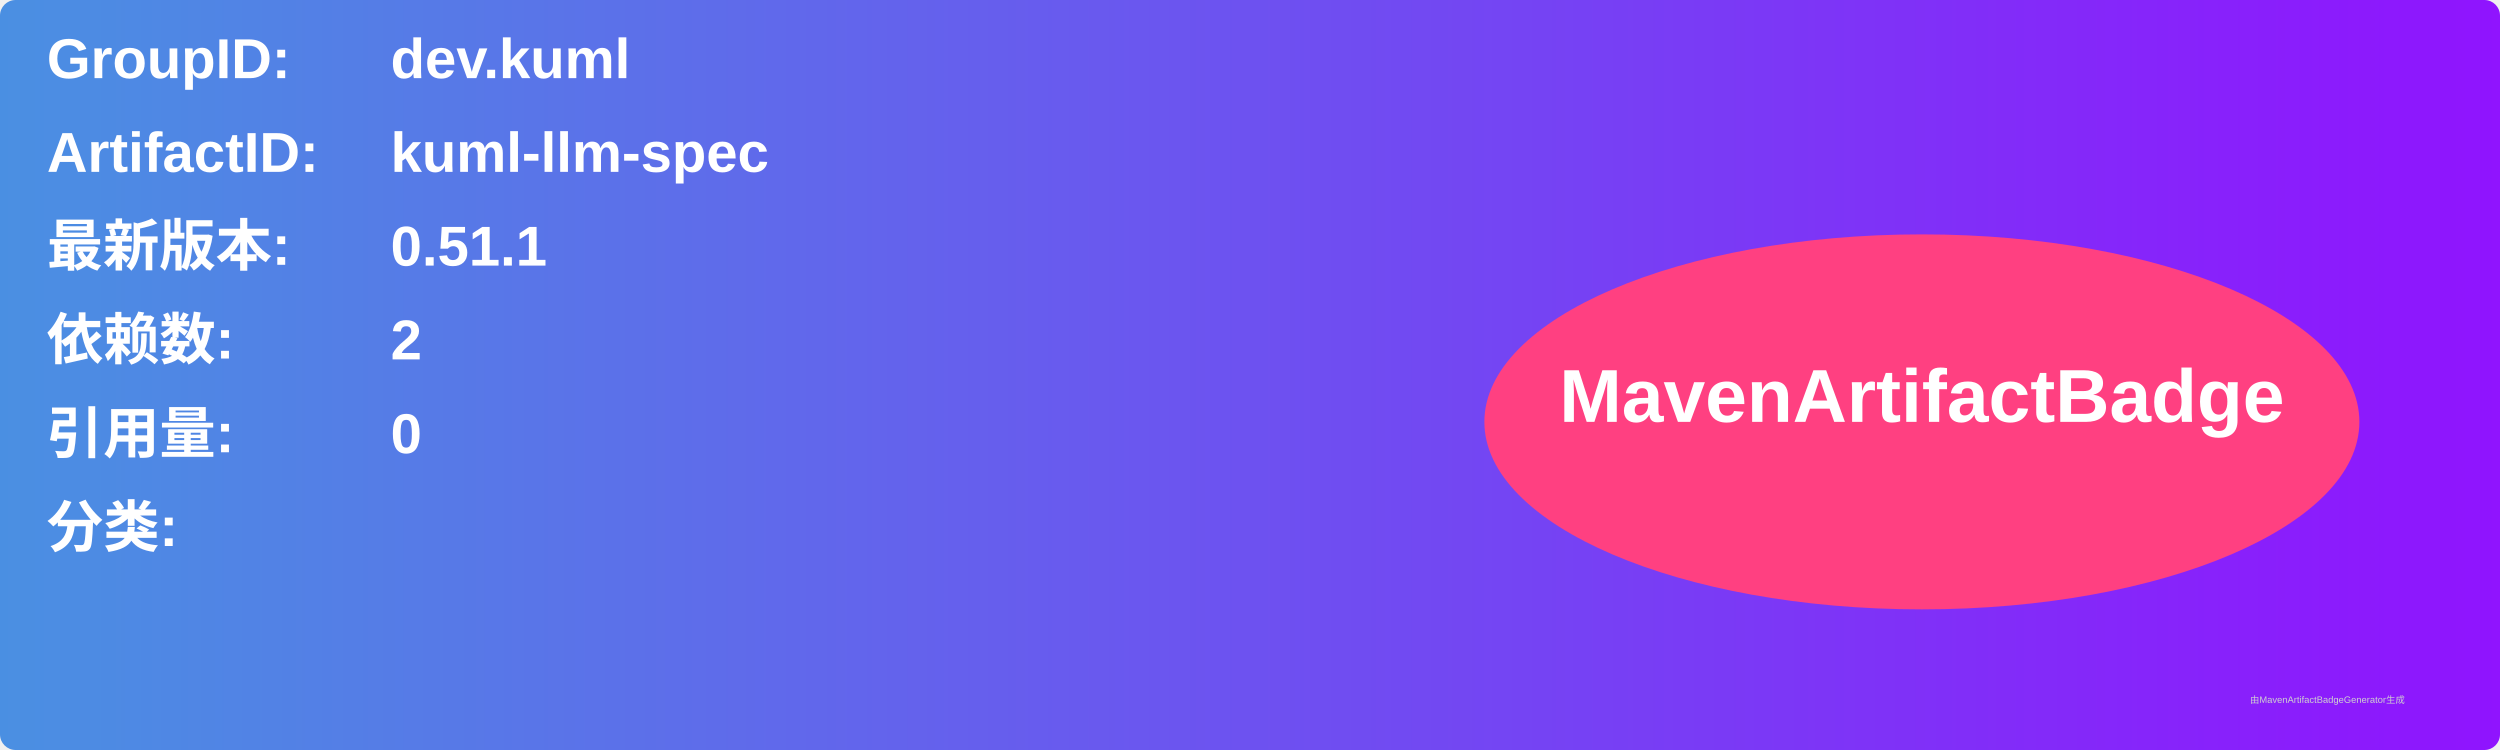
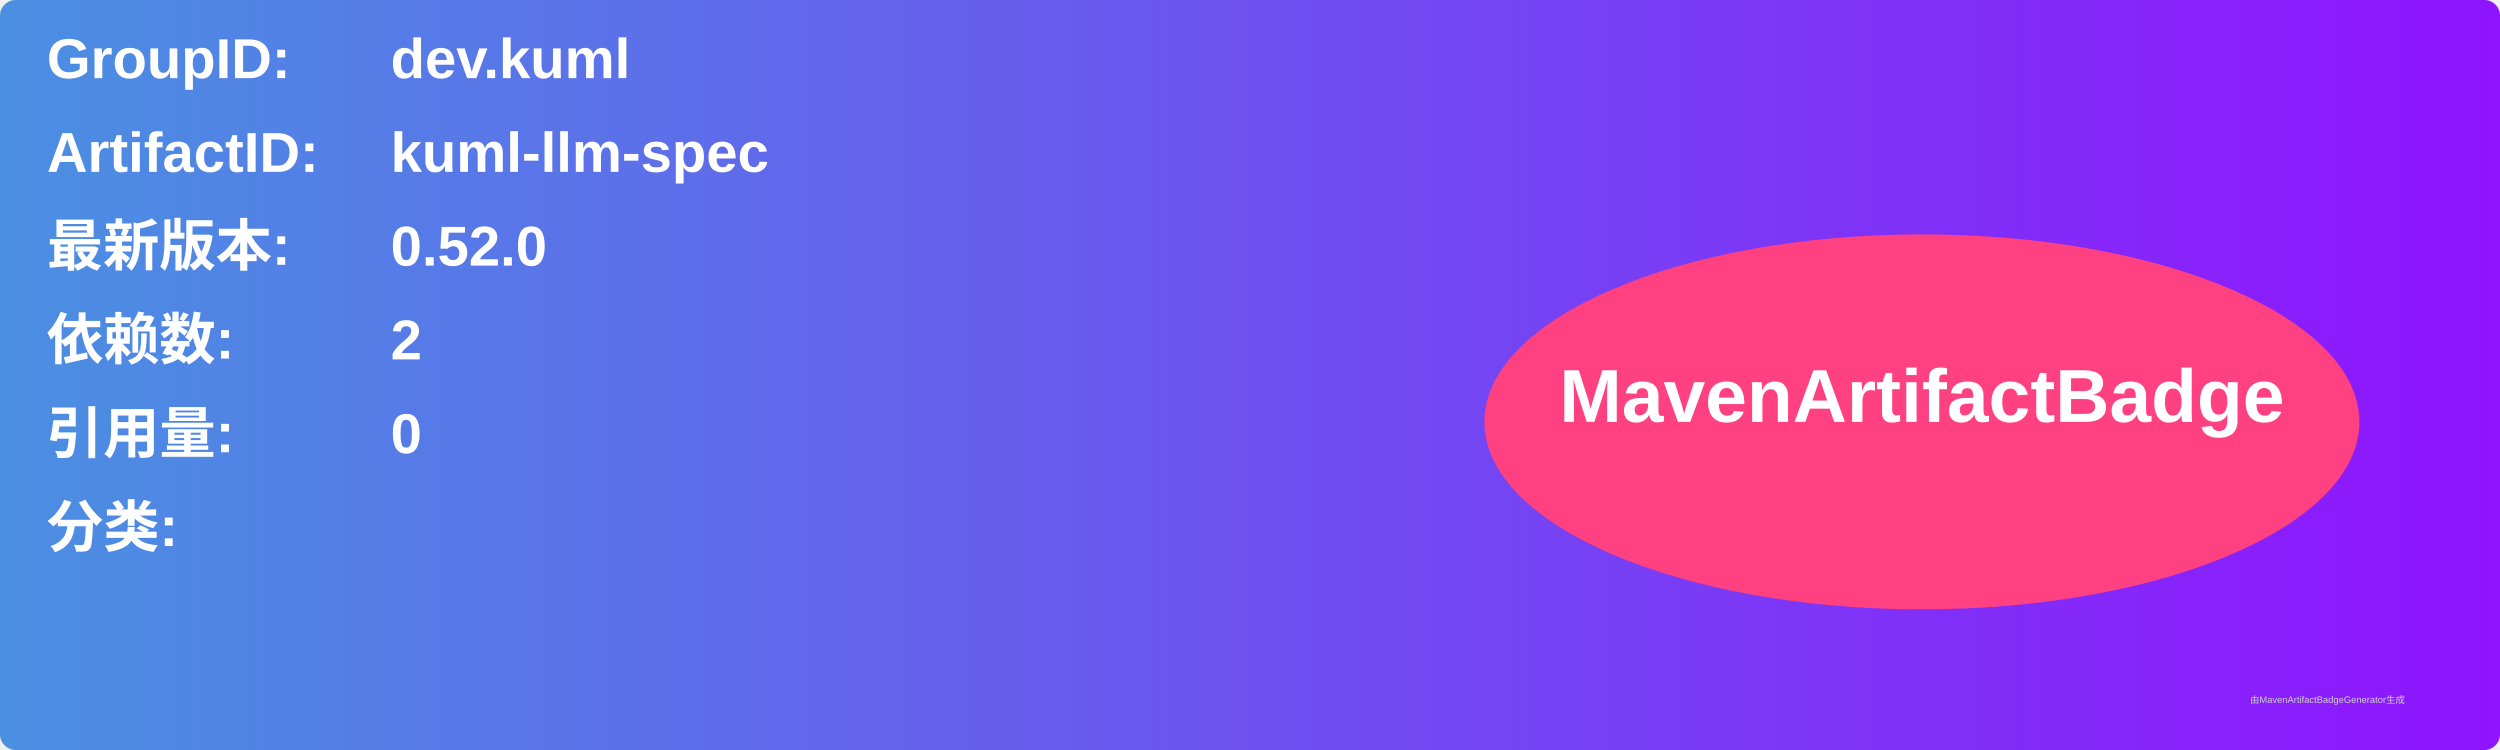
<svg xmlns="http://www.w3.org/2000/svg" width="800" height="240" viewBox="0 0 800 240">
  <linearGradient id="grad" x1="0%" y1="0%" x2="100%" y2="0%">
    <stop offset="0%" stop-color="#4a90e2" />
    <stop offset="100%" stop-color="#9013fe" />
  </linearGradient>
  <rect width="100%" height="100%" rx="5" ry="5" fill="url(#grad)" />
  <g transform="translate(15, 15)">
    <text x="0" y="10" font-family="Arial" font-size="18" fill="white" font-weight="bold" width="260">GroupID:</text>
    <text x="110" y="10" font-family="Arial" font-size="18" fill="white" font-weight="bold" width="460">dev.kuml</text>
    <text x="0" y="40" font-family="Arial" font-size="18" fill="white" font-weight="bold" width="260">ArtifactID:</text>
    <text x="110" y="40" font-family="Arial" font-size="18" fill="white" font-weight="bold" width="460">kuml-llm-spec</text>
    <text x="0" y="70" font-family="Arial" font-size="18" fill="white" font-weight="bold">最新版本:</text>
    <text x="110" y="70" font-family="Arial" font-size="18" fill="white" font-weight="bold">
-       <tspan font-weight="bold">0.51.1</tspan>
+       <tspan font-weight="bold">0.52.0</tspan>
    </text>
    <text x="0" y="100" font-family="Arial" font-size="18" fill="white" font-weight="bold">依赖数: </text>
    <text x="110" y="100" font-family="Arial" font-size="18" fill="white">
      <tspan font-weight="bold">2</tspan>
    </text>
    <text x="0" y="130" font-family="Arial" font-size="18" fill="white" font-weight="bold">引用量: </text>
    <text x="110" y="130" font-family="Arial" font-size="18" fill="white">
      <tspan font-weight="bold">0</tspan>
    </text>
    <text x="0" y="160" font-family="Arial" font-size="18" fill="white" font-weight="bold">分类:</text>
    <text x="10" y="190" font-family="Arial" font-size="10" fill="white">
      <tspan font-weight="bold" />
    </text>
    <ellipse cx="600" cy="120" rx="140" ry="60" fill="#ff4081" />
    <text x="600" y="120" text-anchor="middle" font-family="Arial" font-size="24" fill="white" font-weight="bold">MavenArtifactBadge</text>
  </g>
  <text x="720" y="225" font-family="Arial" font-size="3" fill="#d0d0d0">由MavenArtifactBadgeGenerator生成</text>
</svg>
